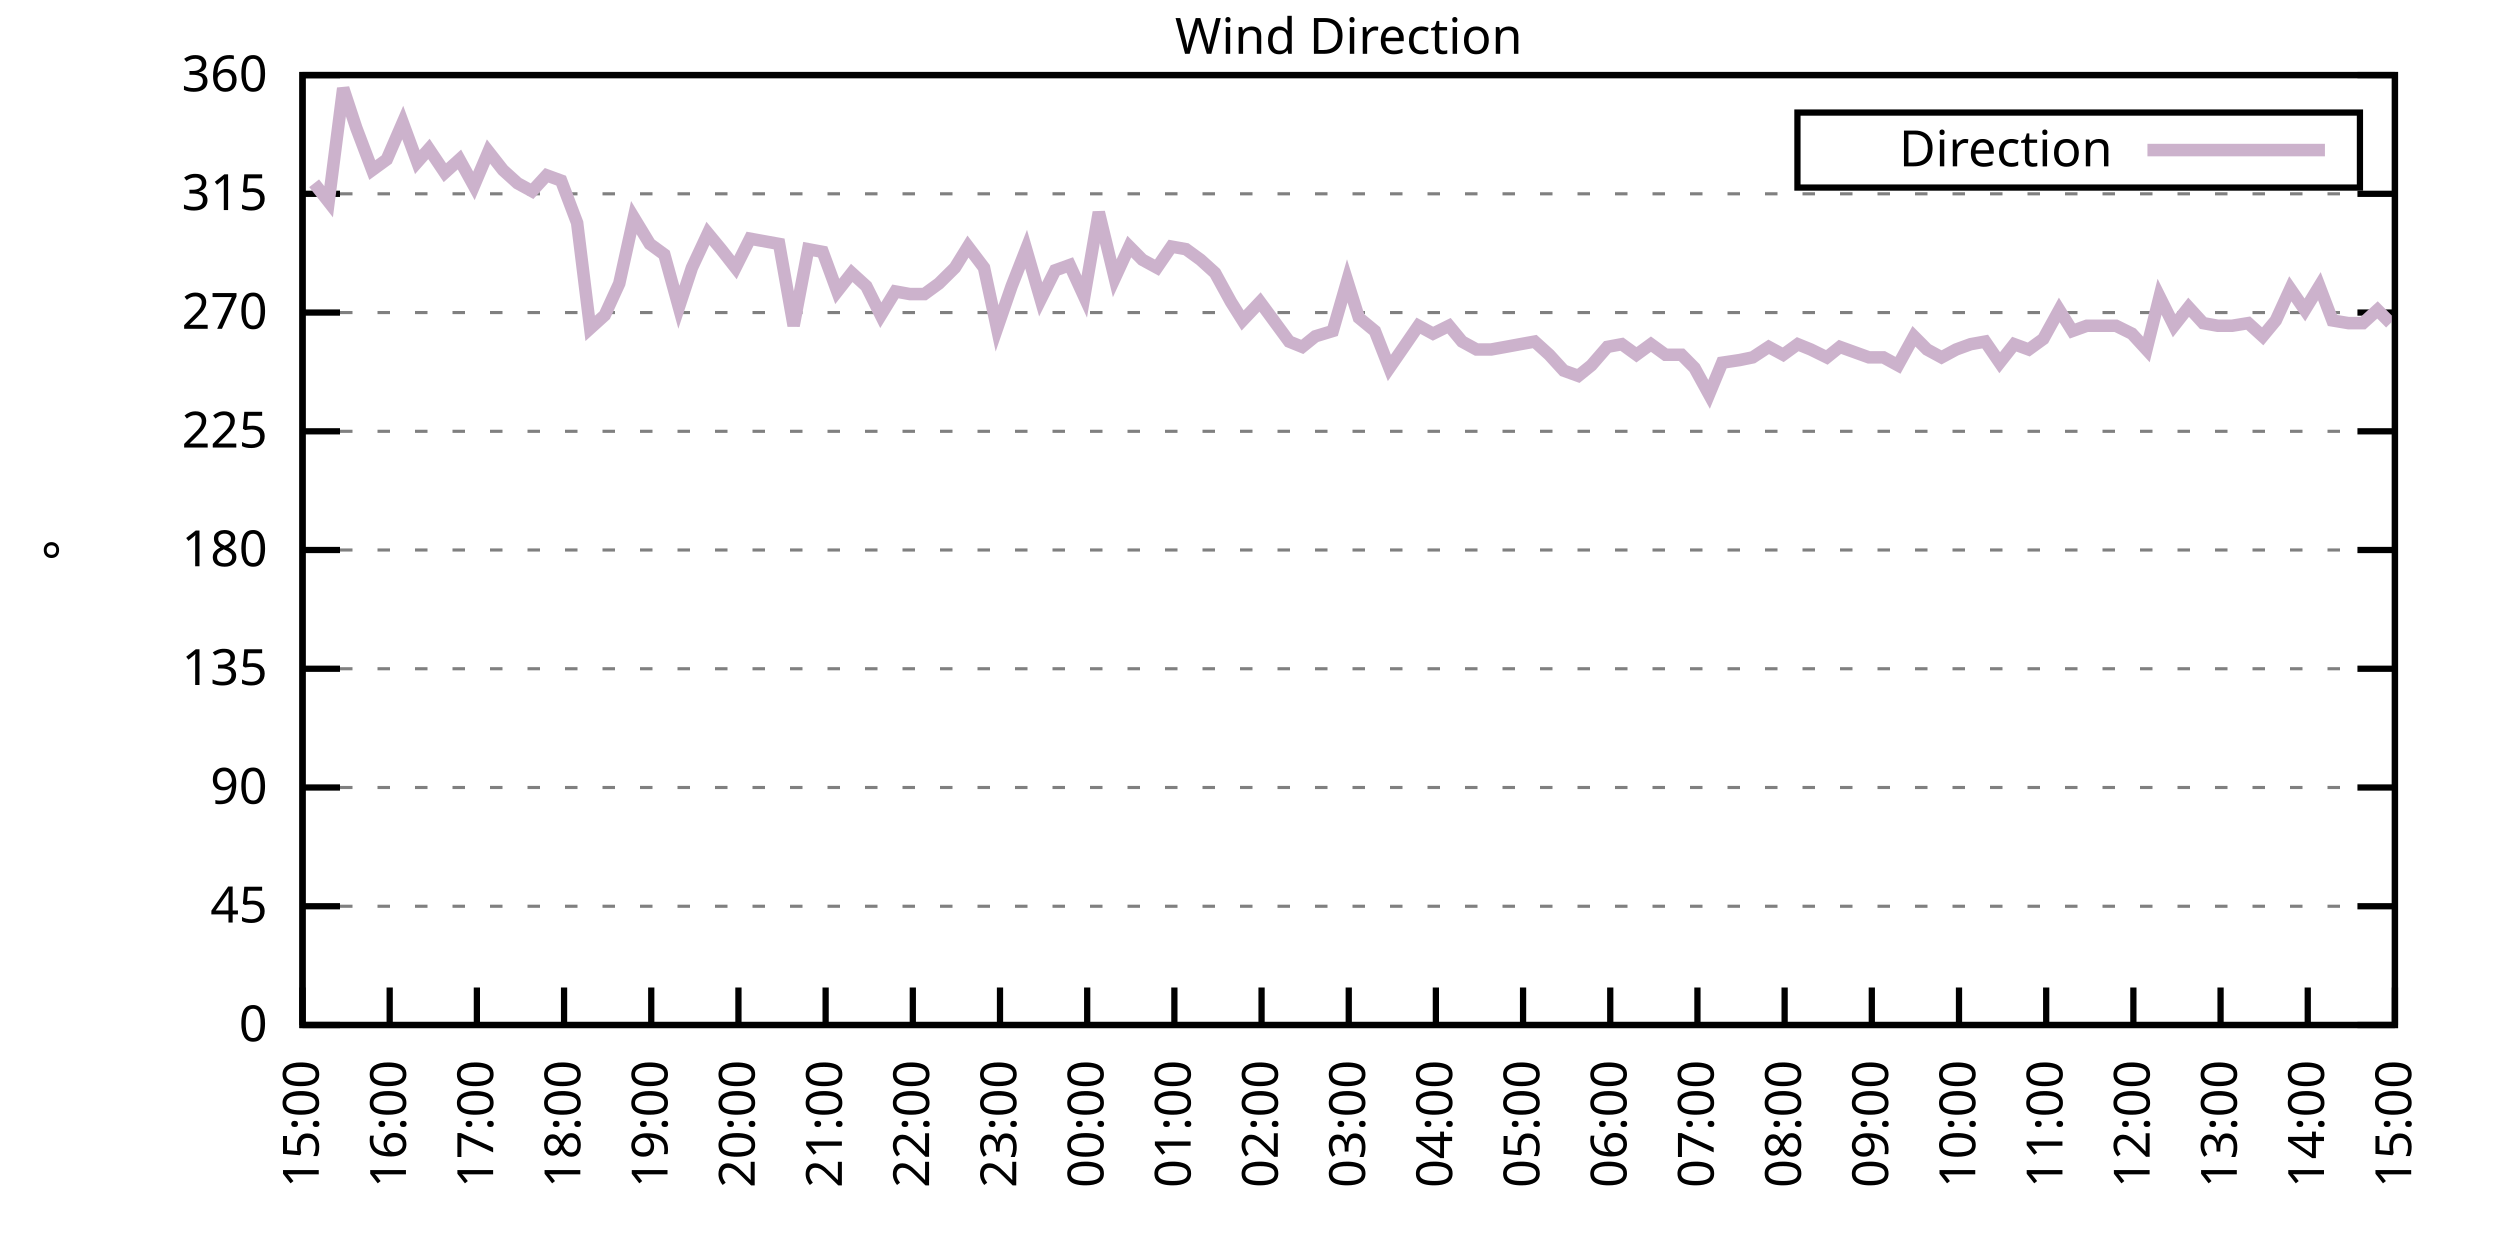
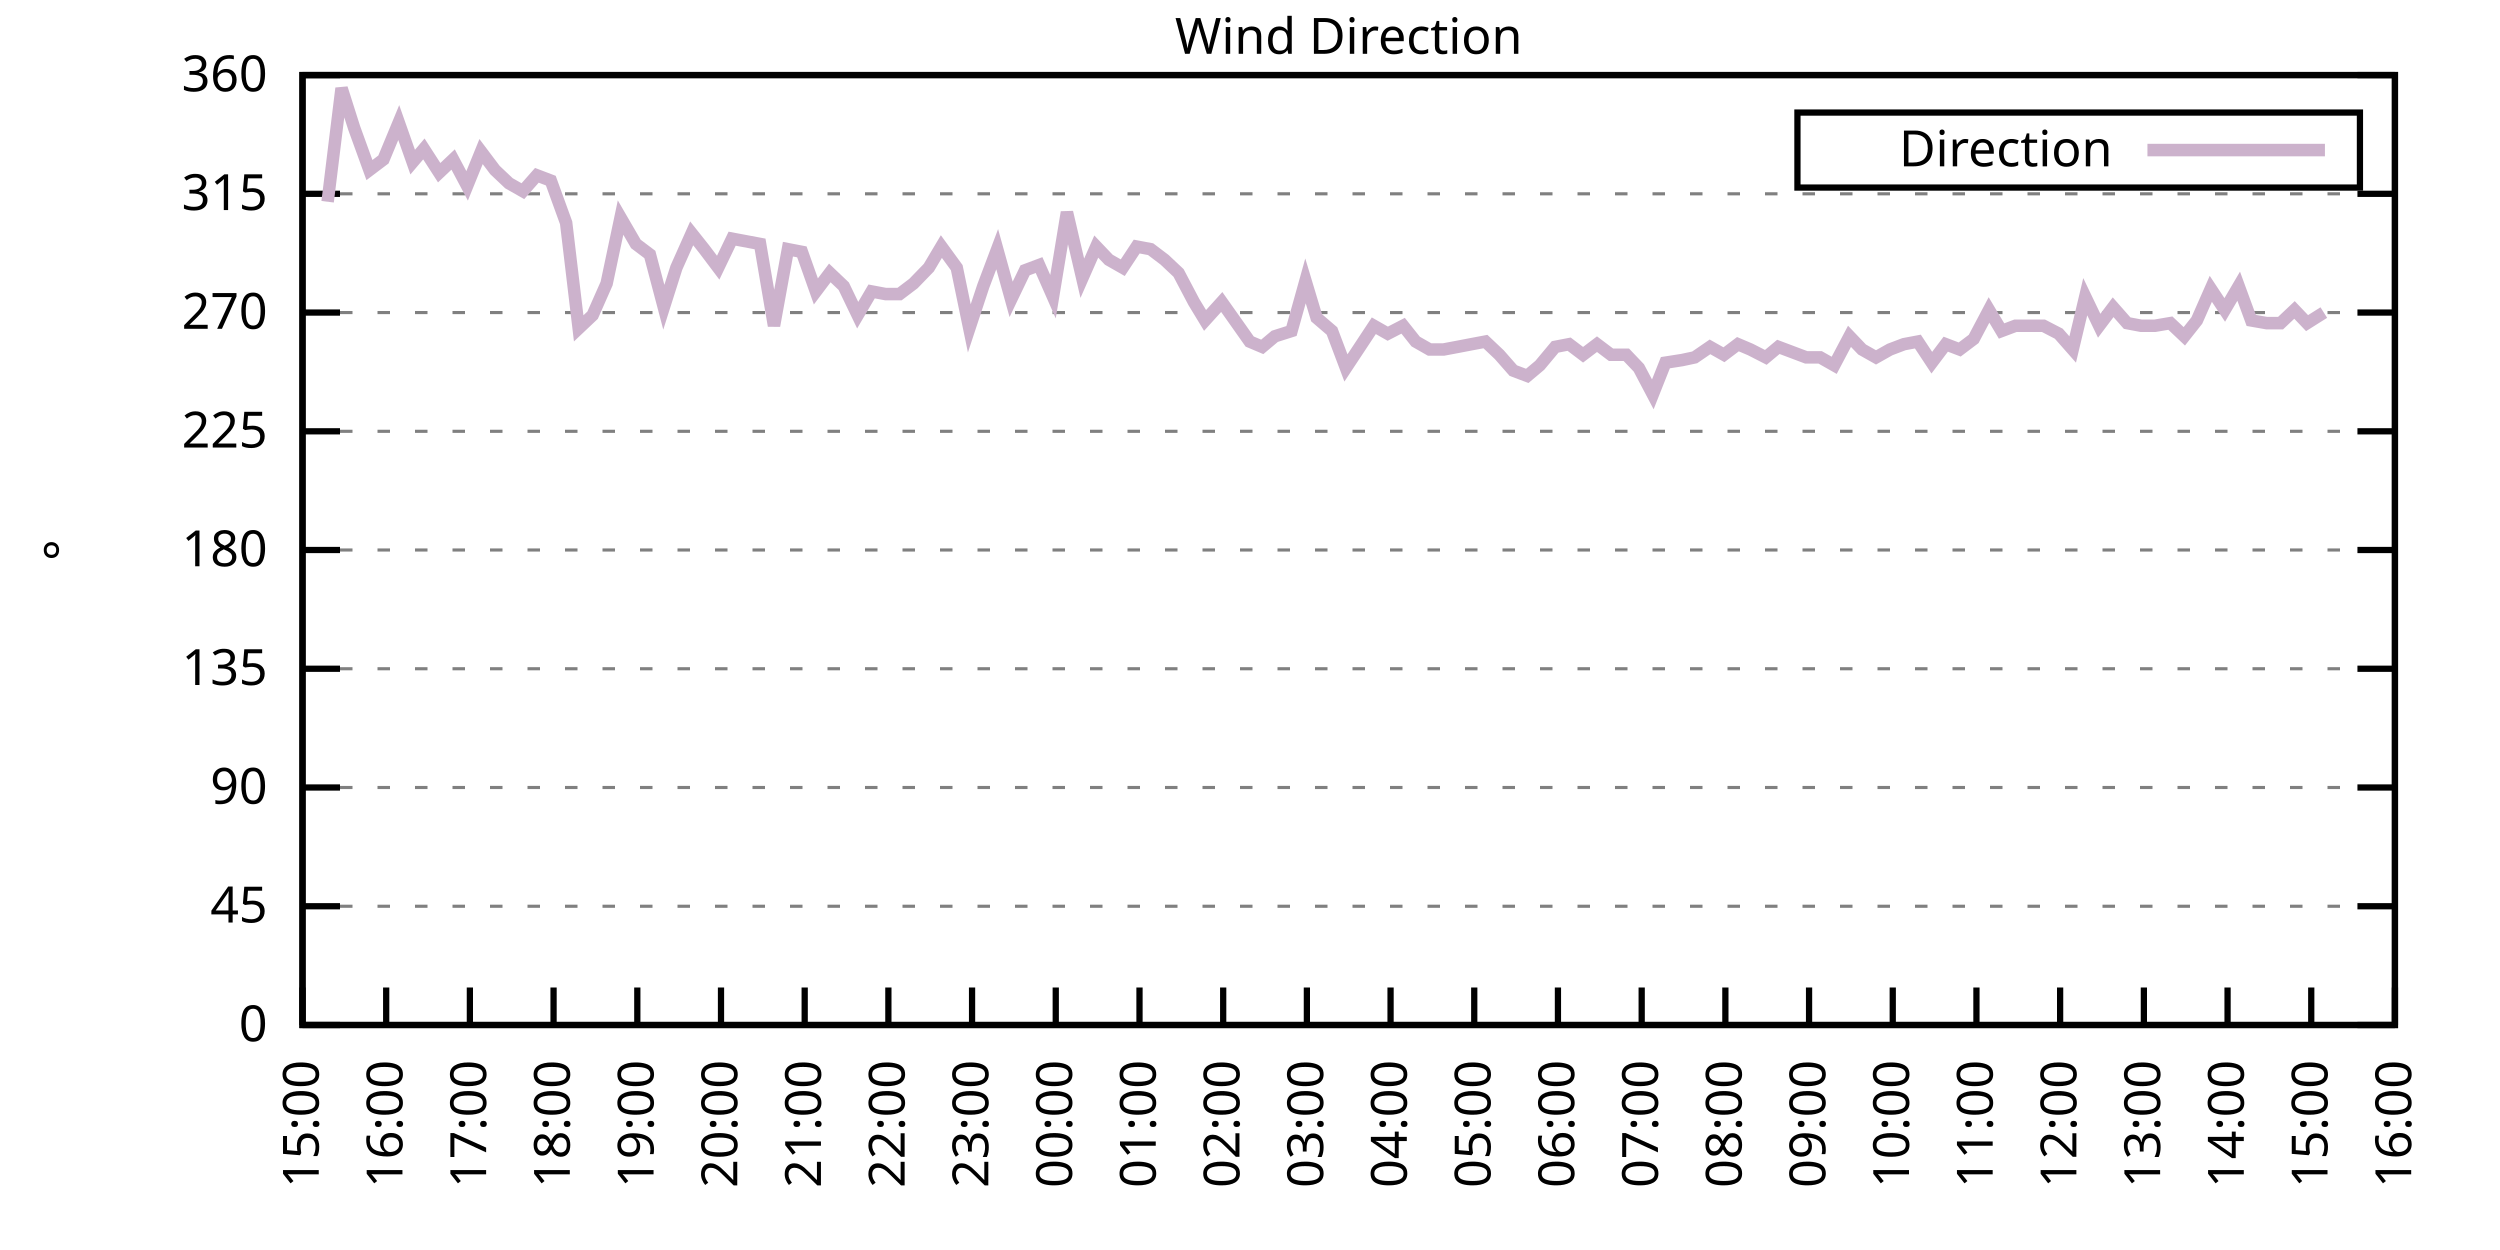
<svg xmlns="http://www.w3.org/2000/svg" xmlns:xlink="http://www.w3.org/1999/xlink" width="400" height="200" viewBox="0 0 400 200">
  <g id="gnuplot_canvas">
    <rect x="0" y="0" width="400" height="200" fill="none" />
    <defs>
      <circle id="gpDot" r="0.5" stroke-width="0.5" stroke="currentColor" />
      <path id="gpPt0" stroke-width="0.333" stroke="currentColor" d="M-1,0 h2 M0,-1 v2" />
      <path id="gpPt1" stroke-width="0.333" stroke="currentColor" d="M-1,-1 L1,1 M1,-1 L-1,1" />
      <path id="gpPt2" stroke-width="0.333" stroke="currentColor" d="M-1,0 L1,0 M0,-1 L0,1 M-1,-1 L1,1 M-1,1 L1,-1" />
      <rect id="gpPt3" stroke-width="0.333" stroke="currentColor" x="-1" y="-1" width="2" height="2" />
      <rect id="gpPt4" stroke-width="0.333" stroke="currentColor" fill="currentColor" x="-1" y="-1" width="2" height="2" />
      <circle id="gpPt5" stroke-width="0.333" stroke="currentColor" cx="0" cy="0" r="1" />
      <use xlink:href="#gpPt5" id="gpPt6" fill="currentColor" stroke="none" />
      <path id="gpPt7" stroke-width="0.333" stroke="currentColor" d="M0,-1.33 L-1.33,0.67 L1.33,0.67 z" />
      <use xlink:href="#gpPt7" id="gpPt8" fill="currentColor" stroke="none" />
      <use xlink:href="#gpPt7" id="gpPt9" stroke="currentColor" transform="rotate(180)" />
      <use xlink:href="#gpPt9" id="gpPt10" fill="currentColor" stroke="none" />
      <use xlink:href="#gpPt3" id="gpPt11" stroke="currentColor" transform="rotate(45)" />
      <use xlink:href="#gpPt11" id="gpPt12" fill="currentColor" stroke="none" />
      <path id="gpPt13" stroke-width="0.333" stroke="currentColor" d="M0,1.330 L1.265,0.411 L0.782,-1.067 L-0.782,-1.076 L-1.265,0.411 z" />
      <use xlink:href="#gpPt13" id="gpPt14" fill="currentColor" stroke="none" />
      <filter id="textbox" filterUnits="objectBoundingBox" x="0" y="0" height="1" width="1">
        <feFlood flood-color="white" flood-opacity="1" result="bgnd" />
        <feComposite in="SourceGraphic" in2="bgnd" operator="atop" />
      </filter>
      <filter id="greybox" filterUnits="objectBoundingBox" x="0" y="0" height="1" width="1">
        <feFlood flood-color="lightgrey" flood-opacity="1" result="grey" />
        <feComposite in="SourceGraphic" in2="grey" operator="atop" />
      </filter>
    </defs>
    <g fill="none" color="white" stroke="currentColor" stroke-width="1.00" stroke-linecap="butt" stroke-linejoin="miter">
</g>
    <g fill="none" color="black" stroke="currentColor" stroke-width="1.00" stroke-linecap="butt" stroke-linejoin="miter">
      <g stroke="none" shape-rendering="crispEdges">
        <polygon fill="rgb(255, 255, 255)" points="48.40,164.00 383.18,164.00 383.18,12.02 48.40,12.02 " />
      </g>
    </g>
    <g fill="none" color="black" stroke="currentColor" stroke-width="1.00" stroke-linecap="butt" stroke-linejoin="miter">
</g>
    <g fill="none" color="black" stroke="black" stroke-width="0.50" stroke-linecap="butt" stroke-linejoin="miter">
</g>
    <g fill="none" color="gray" stroke="currentColor" stroke-width="0.50" stroke-linecap="butt" stroke-linejoin="miter">
      <path stroke="gray" stroke-dasharray="2,4" class="gridline" d="M48.40,164.00 L383.19,164.00  " />
    </g>
    <g fill="none" color="gray" stroke="gray" stroke-width="1.00" stroke-linecap="butt" stroke-linejoin="miter">
</g>
    <g fill="none" color="black" stroke="currentColor" stroke-width="1.00" stroke-linecap="butt" stroke-linejoin="miter">
      <path stroke="black" d="M48.40,164.00 L54.40,164.00 M383.19,164.00 L377.19,164.00  " />
      <g transform="translate(42.80,166.60)" stroke="none" fill="black" font-family="Sans" font-size="8.00" text-anchor="end">
        <text>
          <tspan font-family="Sans"> 0</tspan>
        </text>
      </g>
    </g>
    <g fill="none" color="black" stroke="currentColor" stroke-width="1.00" stroke-linecap="butt" stroke-linejoin="miter">
</g>
    <g fill="none" color="black" stroke="black" stroke-width="0.50" stroke-linecap="butt" stroke-linejoin="miter">
</g>
    <g fill="none" color="gray" stroke="currentColor" stroke-width="0.50" stroke-linecap="butt" stroke-linejoin="miter">
      <path stroke="gray" stroke-dasharray="2,4" class="gridline" d="M48.40,145.00 L383.19,145.00  " />
    </g>
    <g fill="none" color="gray" stroke="gray" stroke-width="1.00" stroke-linecap="butt" stroke-linejoin="miter">
</g>
    <g fill="none" color="black" stroke="currentColor" stroke-width="1.00" stroke-linecap="butt" stroke-linejoin="miter">
      <path stroke="black" d="M48.40,145.00 L54.40,145.00 M383.19,145.00 L377.19,145.00  " />
      <g transform="translate(42.80,147.60)" stroke="none" fill="black" font-family="Sans" font-size="8.00" text-anchor="end">
        <text>
          <tspan font-family="Sans"> 45</tspan>
        </text>
      </g>
    </g>
    <g fill="none" color="black" stroke="currentColor" stroke-width="1.00" stroke-linecap="butt" stroke-linejoin="miter">
</g>
    <g fill="none" color="black" stroke="black" stroke-width="0.50" stroke-linecap="butt" stroke-linejoin="miter">
</g>
    <g fill="none" color="gray" stroke="currentColor" stroke-width="0.50" stroke-linecap="butt" stroke-linejoin="miter">
      <path stroke="gray" stroke-dasharray="2,4" class="gridline" d="M48.40,126.00 L383.19,126.00  " />
    </g>
    <g fill="none" color="gray" stroke="gray" stroke-width="1.00" stroke-linecap="butt" stroke-linejoin="miter">
</g>
    <g fill="none" color="black" stroke="currentColor" stroke-width="1.00" stroke-linecap="butt" stroke-linejoin="miter">
      <path stroke="black" d="M48.40,126.00 L54.40,126.00 M383.19,126.00 L377.19,126.00  " />
      <g transform="translate(42.80,128.60)" stroke="none" fill="black" font-family="Sans" font-size="8.00" text-anchor="end">
        <text>
          <tspan font-family="Sans"> 90</tspan>
        </text>
      </g>
    </g>
    <g fill="none" color="black" stroke="currentColor" stroke-width="1.00" stroke-linecap="butt" stroke-linejoin="miter">
</g>
    <g fill="none" color="black" stroke="black" stroke-width="0.50" stroke-linecap="butt" stroke-linejoin="miter">
</g>
    <g fill="none" color="gray" stroke="currentColor" stroke-width="0.50" stroke-linecap="butt" stroke-linejoin="miter">
      <path stroke="gray" stroke-dasharray="2,4" class="gridline" d="M48.40,107.00 L383.19,107.00  " />
    </g>
    <g fill="none" color="gray" stroke="gray" stroke-width="1.00" stroke-linecap="butt" stroke-linejoin="miter">
</g>
    <g fill="none" color="black" stroke="currentColor" stroke-width="1.00" stroke-linecap="butt" stroke-linejoin="miter">
      <path stroke="black" d="M48.40,107.00 L54.40,107.00 M383.19,107.00 L377.19,107.00  " />
      <g transform="translate(42.80,109.60)" stroke="none" fill="black" font-family="Sans" font-size="8.00" text-anchor="end">
        <text>
          <tspan font-family="Sans"> 135</tspan>
        </text>
      </g>
    </g>
    <g fill="none" color="black" stroke="currentColor" stroke-width="1.00" stroke-linecap="butt" stroke-linejoin="miter">
</g>
    <g fill="none" color="black" stroke="black" stroke-width="0.50" stroke-linecap="butt" stroke-linejoin="miter">
</g>
    <g fill="none" color="gray" stroke="currentColor" stroke-width="0.50" stroke-linecap="butt" stroke-linejoin="miter">
      <path stroke="gray" stroke-dasharray="2,4" class="gridline" d="M48.40,88.00 L383.19,88.00  " />
    </g>
    <g fill="none" color="gray" stroke="gray" stroke-width="1.00" stroke-linecap="butt" stroke-linejoin="miter">
</g>
    <g fill="none" color="black" stroke="currentColor" stroke-width="1.00" stroke-linecap="butt" stroke-linejoin="miter">
      <path stroke="black" d="M48.40,88.00 L54.40,88.00 M383.19,88.00 L377.19,88.00  " />
      <g transform="translate(42.80,90.60)" stroke="none" fill="black" font-family="Sans" font-size="8.00" text-anchor="end">
        <text>
          <tspan font-family="Sans"> 180</tspan>
        </text>
      </g>
    </g>
    <g fill="none" color="black" stroke="currentColor" stroke-width="1.00" stroke-linecap="butt" stroke-linejoin="miter">
</g>
    <g fill="none" color="black" stroke="black" stroke-width="0.50" stroke-linecap="butt" stroke-linejoin="miter">
</g>
    <g fill="none" color="gray" stroke="currentColor" stroke-width="0.50" stroke-linecap="butt" stroke-linejoin="miter">
      <path stroke="gray" stroke-dasharray="2,4" class="gridline" d="M48.40,69.01 L383.19,69.01  " />
    </g>
    <g fill="none" color="gray" stroke="gray" stroke-width="1.00" stroke-linecap="butt" stroke-linejoin="miter">
</g>
    <g fill="none" color="black" stroke="currentColor" stroke-width="1.00" stroke-linecap="butt" stroke-linejoin="miter">
      <path stroke="black" d="M48.40,69.01 L54.40,69.01 M383.19,69.01 L377.19,69.01  " />
      <g transform="translate(42.80,71.61)" stroke="none" fill="black" font-family="Sans" font-size="8.00" text-anchor="end">
        <text>
          <tspan font-family="Sans"> 225</tspan>
        </text>
      </g>
    </g>
    <g fill="none" color="black" stroke="currentColor" stroke-width="1.00" stroke-linecap="butt" stroke-linejoin="miter">
</g>
    <g fill="none" color="black" stroke="black" stroke-width="0.50" stroke-linecap="butt" stroke-linejoin="miter">
</g>
    <g fill="none" color="gray" stroke="currentColor" stroke-width="0.50" stroke-linecap="butt" stroke-linejoin="miter">
      <path stroke="gray" stroke-dasharray="2,4" class="gridline" d="M48.40,50.01 L383.19,50.01  " />
    </g>
    <g fill="none" color="gray" stroke="gray" stroke-width="1.00" stroke-linecap="butt" stroke-linejoin="miter">
</g>
    <g fill="none" color="black" stroke="currentColor" stroke-width="1.00" stroke-linecap="butt" stroke-linejoin="miter">
      <path stroke="black" d="M48.40,50.01 L54.40,50.01 M383.19,50.01 L377.19,50.01  " />
      <g transform="translate(42.80,52.61)" stroke="none" fill="black" font-family="Sans" font-size="8.00" text-anchor="end">
        <text>
          <tspan font-family="Sans"> 270</tspan>
        </text>
      </g>
    </g>
    <g fill="none" color="black" stroke="currentColor" stroke-width="1.00" stroke-linecap="butt" stroke-linejoin="miter">
</g>
    <g fill="none" color="black" stroke="black" stroke-width="0.50" stroke-linecap="butt" stroke-linejoin="miter">
</g>
    <g fill="none" color="gray" stroke="currentColor" stroke-width="0.50" stroke-linecap="butt" stroke-linejoin="miter">
      <path stroke="gray" stroke-dasharray="2,4" class="gridline" d="M48.40,31.01 L383.19,31.01  " />
    </g>
    <g fill="none" color="gray" stroke="gray" stroke-width="1.00" stroke-linecap="butt" stroke-linejoin="miter">
</g>
    <g fill="none" color="black" stroke="currentColor" stroke-width="1.00" stroke-linecap="butt" stroke-linejoin="miter">
      <path stroke="black" d="M48.40,31.01 L54.40,31.01 M383.19,31.01 L377.19,31.01  " />
      <g transform="translate(42.80,33.61)" stroke="none" fill="black" font-family="Sans" font-size="8.00" text-anchor="end">
        <text>
          <tspan font-family="Sans"> 315</tspan>
        </text>
      </g>
    </g>
    <g fill="none" color="black" stroke="currentColor" stroke-width="1.00" stroke-linecap="butt" stroke-linejoin="miter">
</g>
    <g fill="none" color="black" stroke="black" stroke-width="0.50" stroke-linecap="butt" stroke-linejoin="miter">
</g>
    <g fill="none" color="gray" stroke="currentColor" stroke-width="0.50" stroke-linecap="butt" stroke-linejoin="miter">
      <path stroke="gray" stroke-dasharray="2,4" class="gridline" d="M48.40,12.01 L383.19,12.01  " />
    </g>
    <g fill="none" color="gray" stroke="gray" stroke-width="1.00" stroke-linecap="butt" stroke-linejoin="miter">
</g>
    <g fill="none" color="black" stroke="currentColor" stroke-width="1.00" stroke-linecap="butt" stroke-linejoin="miter">
      <path stroke="black" d="M48.40,12.01 L54.40,12.01 M383.19,12.01 L377.19,12.01  " />
      <g transform="translate(42.80,14.61)" stroke="none" fill="black" font-family="Sans" font-size="8.00" text-anchor="end">
        <text>
          <tspan font-family="Sans"> 360</tspan>
        </text>
      </g>
    </g>
    <g fill="none" color="black" stroke="currentColor" stroke-width="1.00" stroke-linecap="butt" stroke-linejoin="miter">
      <path stroke="black" d="M48.40,164.00 L48.40,158.00  " />
      <g transform="translate(51.00,169.60) rotate(270.00)" stroke="none" fill="black" font-family="Sans" font-size="8.00" text-anchor="end">
        <text>
          <tspan font-family="Sans">15:00</tspan>
        </text>
      </g>
    </g>
    <g fill="none" color="black" stroke="currentColor" stroke-width="1.00" stroke-linecap="butt" stroke-linejoin="miter">
-       <path stroke="black" d="M62.35,164.00 L62.35,158.00  " />
-       <g transform="translate(64.95,169.60) rotate(270.00)" stroke="none" fill="black" font-family="Sans" font-size="8.00" text-anchor="end">
+       <path stroke="black" d="M61.79,164.00 L61.79,158.00  " />
+       <g transform="translate(64.39,169.60) rotate(270.00)" stroke="none" fill="black" font-family="Sans" font-size="8.00" text-anchor="end">
        <text>
          <tspan font-family="Sans">16:00</tspan>
        </text>
      </g>
    </g>
    <g fill="none" color="black" stroke="currentColor" stroke-width="1.00" stroke-linecap="butt" stroke-linejoin="miter">
-       <path stroke="black" d="M76.30,164.00 L76.30,158.00  " />
-       <g transform="translate(78.90,169.60) rotate(270.00)" stroke="none" fill="black" font-family="Sans" font-size="8.00" text-anchor="end">
+       <path stroke="black" d="M75.18,164.00 L75.18,158.00  " />
+       <g transform="translate(77.78,169.60) rotate(270.00)" stroke="none" fill="black" font-family="Sans" font-size="8.00" text-anchor="end">
        <text>
          <tspan font-family="Sans">17:00</tspan>
        </text>
      </g>
    </g>
    <g fill="none" color="black" stroke="currentColor" stroke-width="1.00" stroke-linecap="butt" stroke-linejoin="miter">
-       <path stroke="black" d="M90.25,164.00 L90.25,158.00  " />
-       <g transform="translate(92.85,169.60) rotate(270.00)" stroke="none" fill="black" font-family="Sans" font-size="8.00" text-anchor="end">
+       <path stroke="black" d="M88.57,164.00 L88.57,158.00  " />
+       <g transform="translate(91.17,169.60) rotate(270.00)" stroke="none" fill="black" font-family="Sans" font-size="8.00" text-anchor="end">
        <text>
          <tspan font-family="Sans">18:00</tspan>
        </text>
      </g>
    </g>
    <g fill="none" color="black" stroke="currentColor" stroke-width="1.00" stroke-linecap="butt" stroke-linejoin="miter">
-       <path stroke="black" d="M104.20,164.00 L104.20,158.00  " />
-       <g transform="translate(106.80,169.60) rotate(270.00)" stroke="none" fill="black" font-family="Sans" font-size="8.00" text-anchor="end">
+       <path stroke="black" d="M101.97,164.00 L101.97,158.00  " />
+       <g transform="translate(104.57,169.60) rotate(270.00)" stroke="none" fill="black" font-family="Sans" font-size="8.00" text-anchor="end">
        <text>
          <tspan font-family="Sans">19:00</tspan>
        </text>
      </g>
    </g>
    <g fill="none" color="black" stroke="currentColor" stroke-width="1.00" stroke-linecap="butt" stroke-linejoin="miter">
-       <path stroke="black" d="M118.15,164.00 L118.15,158.00  " />
-       <g transform="translate(120.75,169.60) rotate(270.00)" stroke="none" fill="black" font-family="Sans" font-size="8.00" text-anchor="end">
+       <path stroke="black" d="M115.36,164.00 L115.36,158.00  " />
+       <g transform="translate(117.96,169.60) rotate(270.00)" stroke="none" fill="black" font-family="Sans" font-size="8.00" text-anchor="end">
        <text>
          <tspan font-family="Sans">20:00</tspan>
        </text>
      </g>
    </g>
    <g fill="none" color="black" stroke="currentColor" stroke-width="1.00" stroke-linecap="butt" stroke-linejoin="miter">
-       <path stroke="black" d="M132.10,164.00 L132.10,158.00  " />
-       <g transform="translate(134.70,169.60) rotate(270.00)" stroke="none" fill="black" font-family="Sans" font-size="8.00" text-anchor="end">
+       <path stroke="black" d="M128.75,164.00 L128.75,158.00  " />
+       <g transform="translate(131.35,169.60) rotate(270.00)" stroke="none" fill="black" font-family="Sans" font-size="8.00" text-anchor="end">
        <text>
          <tspan font-family="Sans">21:00</tspan>
        </text>
      </g>
    </g>
    <g fill="none" color="black" stroke="currentColor" stroke-width="1.00" stroke-linecap="butt" stroke-linejoin="miter">
-       <path stroke="black" d="M146.05,164.00 L146.05,158.00  " />
-       <g transform="translate(148.65,169.60) rotate(270.00)" stroke="none" fill="black" font-family="Sans" font-size="8.00" text-anchor="end">
+       <path stroke="black" d="M142.14,164.00 L142.14,158.00  " />
+       <g transform="translate(144.74,169.60) rotate(270.00)" stroke="none" fill="black" font-family="Sans" font-size="8.00" text-anchor="end">
        <text>
          <tspan font-family="Sans">22:00</tspan>
        </text>
      </g>
    </g>
    <g fill="none" color="black" stroke="currentColor" stroke-width="1.00" stroke-linecap="butt" stroke-linejoin="miter">
-       <path stroke="black" d="M160.00,164.00 L160.00,158.00  " />
-       <g transform="translate(162.60,169.60) rotate(270.00)" stroke="none" fill="black" font-family="Sans" font-size="8.00" text-anchor="end">
+       <path stroke="black" d="M155.53,164.00 L155.53,158.00  " />
+       <g transform="translate(158.13,169.60) rotate(270.00)" stroke="none" fill="black" font-family="Sans" font-size="8.00" text-anchor="end">
        <text>
          <tspan font-family="Sans">23:00</tspan>
        </text>
      </g>
    </g>
    <g fill="none" color="black" stroke="currentColor" stroke-width="1.00" stroke-linecap="butt" stroke-linejoin="miter">
-       <path stroke="black" d="M173.95,164.00 L173.95,158.00  " />
-       <g transform="translate(176.55,169.60) rotate(270.00)" stroke="none" fill="black" font-family="Sans" font-size="8.00" text-anchor="end">
+       <path stroke="black" d="M168.92,164.00 L168.92,158.00  " />
+       <g transform="translate(171.52,169.60) rotate(270.00)" stroke="none" fill="black" font-family="Sans" font-size="8.00" text-anchor="end">
        <text>
          <tspan font-family="Sans">00:00</tspan>
        </text>
      </g>
    </g>
    <g fill="none" color="black" stroke="currentColor" stroke-width="1.00" stroke-linecap="butt" stroke-linejoin="miter">
-       <path stroke="black" d="M187.90,164.00 L187.90,158.00  " />
-       <g transform="translate(190.50,169.60) rotate(270.00)" stroke="none" fill="black" font-family="Sans" font-size="8.00" text-anchor="end">
+       <path stroke="black" d="M182.32,164.00 L182.32,158.00  " />
+       <g transform="translate(184.92,169.60) rotate(270.00)" stroke="none" fill="black" font-family="Sans" font-size="8.00" text-anchor="end">
        <text>
          <tspan font-family="Sans">01:00</tspan>
        </text>
      </g>
    </g>
    <g fill="none" color="black" stroke="currentColor" stroke-width="1.00" stroke-linecap="butt" stroke-linejoin="miter">
-       <path stroke="black" d="M201.85,164.00 L201.85,158.00  " />
-       <g transform="translate(204.45,169.60) rotate(270.00)" stroke="none" fill="black" font-family="Sans" font-size="8.00" text-anchor="end">
+       <path stroke="black" d="M195.71,164.00 L195.71,158.00  " />
+       <g transform="translate(198.31,169.60) rotate(270.00)" stroke="none" fill="black" font-family="Sans" font-size="8.00" text-anchor="end">
        <text>
          <tspan font-family="Sans">02:00</tspan>
        </text>
      </g>
    </g>
    <g fill="none" color="black" stroke="currentColor" stroke-width="1.00" stroke-linecap="butt" stroke-linejoin="miter">
-       <path stroke="black" d="M215.80,164.00 L215.80,158.00  " />
-       <g transform="translate(218.40,169.60) rotate(270.00)" stroke="none" fill="black" font-family="Sans" font-size="8.00" text-anchor="end">
+       <path stroke="black" d="M209.10,164.00 L209.10,158.00  " />
+       <g transform="translate(211.70,169.60) rotate(270.00)" stroke="none" fill="black" font-family="Sans" font-size="8.00" text-anchor="end">
        <text>
          <tspan font-family="Sans">03:00</tspan>
        </text>
      </g>
    </g>
    <g fill="none" color="black" stroke="currentColor" stroke-width="1.00" stroke-linecap="butt" stroke-linejoin="miter">
-       <path stroke="black" d="M229.74,164.00 L229.74,158.00  " />
-       <g transform="translate(232.34,169.60) rotate(270.00)" stroke="none" fill="black" font-family="Sans" font-size="8.00" text-anchor="end">
+       <path stroke="black" d="M222.49,164.00 L222.49,158.00  " />
+       <g transform="translate(225.09,169.60) rotate(270.00)" stroke="none" fill="black" font-family="Sans" font-size="8.00" text-anchor="end">
        <text>
          <tspan font-family="Sans">04:00</tspan>
        </text>
      </g>
    </g>
    <g fill="none" color="black" stroke="currentColor" stroke-width="1.00" stroke-linecap="butt" stroke-linejoin="miter">
-       <path stroke="black" d="M243.69,164.00 L243.69,158.00  " />
-       <g transform="translate(246.29,169.60) rotate(270.00)" stroke="none" fill="black" font-family="Sans" font-size="8.00" text-anchor="end">
+       <path stroke="black" d="M235.88,164.00 L235.88,158.00  " />
+       <g transform="translate(238.48,169.60) rotate(270.00)" stroke="none" fill="black" font-family="Sans" font-size="8.00" text-anchor="end">
        <text>
          <tspan font-family="Sans">05:00</tspan>
        </text>
      </g>
    </g>
    <g fill="none" color="black" stroke="currentColor" stroke-width="1.00" stroke-linecap="butt" stroke-linejoin="miter">
-       <path stroke="black" d="M257.64,164.00 L257.64,158.00  " />
-       <g transform="translate(260.24,169.60) rotate(270.00)" stroke="none" fill="black" font-family="Sans" font-size="8.00" text-anchor="end">
+       <path stroke="black" d="M249.27,164.00 L249.27,158.00  " />
+       <g transform="translate(251.87,169.60) rotate(270.00)" stroke="none" fill="black" font-family="Sans" font-size="8.00" text-anchor="end">
        <text>
          <tspan font-family="Sans">06:00</tspan>
        </text>
      </g>
    </g>
    <g fill="none" color="black" stroke="currentColor" stroke-width="1.00" stroke-linecap="butt" stroke-linejoin="miter">
-       <path stroke="black" d="M271.59,164.00 L271.59,158.00  " />
-       <g transform="translate(274.19,169.60) rotate(270.00)" stroke="none" fill="black" font-family="Sans" font-size="8.00" text-anchor="end">
+       <path stroke="black" d="M262.67,164.00 L262.67,158.00  " />
+       <g transform="translate(265.27,169.60) rotate(270.00)" stroke="none" fill="black" font-family="Sans" font-size="8.00" text-anchor="end">
        <text>
          <tspan font-family="Sans">07:00</tspan>
        </text>
      </g>
    </g>
    <g fill="none" color="black" stroke="currentColor" stroke-width="1.00" stroke-linecap="butt" stroke-linejoin="miter">
-       <path stroke="black" d="M285.54,164.00 L285.54,158.00  " />
-       <g transform="translate(288.14,169.60) rotate(270.00)" stroke="none" fill="black" font-family="Sans" font-size="8.00" text-anchor="end">
+       <path stroke="black" d="M276.06,164.00 L276.06,158.00  " />
+       <g transform="translate(278.66,169.60) rotate(270.00)" stroke="none" fill="black" font-family="Sans" font-size="8.00" text-anchor="end">
        <text>
          <tspan font-family="Sans">08:00</tspan>
        </text>
      </g>
    </g>
    <g fill="none" color="black" stroke="currentColor" stroke-width="1.00" stroke-linecap="butt" stroke-linejoin="miter">
-       <path stroke="black" d="M299.49,164.00 L299.49,158.00  " />
-       <g transform="translate(302.09,169.60) rotate(270.00)" stroke="none" fill="black" font-family="Sans" font-size="8.00" text-anchor="end">
+       <path stroke="black" d="M289.45,164.00 L289.45,158.00  " />
+       <g transform="translate(292.05,169.60) rotate(270.00)" stroke="none" fill="black" font-family="Sans" font-size="8.00" text-anchor="end">
        <text>
          <tspan font-family="Sans">09:00</tspan>
        </text>
      </g>
    </g>
    <g fill="none" color="black" stroke="currentColor" stroke-width="1.00" stroke-linecap="butt" stroke-linejoin="miter">
-       <path stroke="black" d="M313.44,164.00 L313.44,158.00  " />
-       <g transform="translate(316.04,169.60) rotate(270.00)" stroke="none" fill="black" font-family="Sans" font-size="8.00" text-anchor="end">
+       <path stroke="black" d="M302.84,164.00 L302.84,158.00  " />
+       <g transform="translate(305.44,169.60) rotate(270.00)" stroke="none" fill="black" font-family="Sans" font-size="8.00" text-anchor="end">
        <text>
          <tspan font-family="Sans">10:00</tspan>
        </text>
      </g>
    </g>
    <g fill="none" color="black" stroke="currentColor" stroke-width="1.00" stroke-linecap="butt" stroke-linejoin="miter">
-       <path stroke="black" d="M327.39,164.00 L327.39,158.00  " />
-       <g transform="translate(329.99,169.60) rotate(270.00)" stroke="none" fill="black" font-family="Sans" font-size="8.00" text-anchor="end">
+       <path stroke="black" d="M316.23,164.00 L316.23,158.00  " />
+       <g transform="translate(318.83,169.60) rotate(270.00)" stroke="none" fill="black" font-family="Sans" font-size="8.00" text-anchor="end">
        <text>
          <tspan font-family="Sans">11:00</tspan>
        </text>
      </g>
    </g>
    <g fill="none" color="black" stroke="currentColor" stroke-width="1.00" stroke-linecap="butt" stroke-linejoin="miter">
-       <path stroke="black" d="M341.34,164.00 L341.34,158.00  " />
-       <g transform="translate(343.94,169.60) rotate(270.00)" stroke="none" fill="black" font-family="Sans" font-size="8.00" text-anchor="end">
+       <path stroke="black" d="M329.62,164.00 L329.62,158.00  " />
+       <g transform="translate(332.22,169.60) rotate(270.00)" stroke="none" fill="black" font-family="Sans" font-size="8.00" text-anchor="end">
        <text>
          <tspan font-family="Sans">12:00</tspan>
        </text>
      </g>
    </g>
    <g fill="none" color="black" stroke="currentColor" stroke-width="1.00" stroke-linecap="butt" stroke-linejoin="miter">
-       <path stroke="black" d="M355.29,164.00 L355.29,158.00  " />
-       <g transform="translate(357.89,169.60) rotate(270.00)" stroke="none" fill="black" font-family="Sans" font-size="8.00" text-anchor="end">
+       <path stroke="black" d="M343.02,164.00 L343.02,158.00  " />
+       <g transform="translate(345.62,169.60) rotate(270.00)" stroke="none" fill="black" font-family="Sans" font-size="8.00" text-anchor="end">
        <text>
          <tspan font-family="Sans">13:00</tspan>
        </text>
      </g>
    </g>
    <g fill="none" color="black" stroke="currentColor" stroke-width="1.00" stroke-linecap="butt" stroke-linejoin="miter">
-       <path stroke="black" d="M369.24,164.00 L369.24,158.00  " />
-       <g transform="translate(371.84,169.60) rotate(270.00)" stroke="none" fill="black" font-family="Sans" font-size="8.00" text-anchor="end">
+       <path stroke="black" d="M356.41,164.00 L356.41,158.00  " />
+       <g transform="translate(359.01,169.60) rotate(270.00)" stroke="none" fill="black" font-family="Sans" font-size="8.00" text-anchor="end">
        <text>
          <tspan font-family="Sans">14:00</tspan>
+         </text>
+       </g>
+     </g>
+     <g fill="none" color="black" stroke="currentColor" stroke-width="1.00" stroke-linecap="butt" stroke-linejoin="miter">
+       <path stroke="black" d="M369.80,164.00 L369.80,158.00  " />
+       <g transform="translate(372.40,169.60) rotate(270.00)" stroke="none" fill="black" font-family="Sans" font-size="8.00" text-anchor="end">
+         <text>
+           <tspan font-family="Sans">15:00</tspan>
        </text>
      </g>
    </g>
    <g fill="none" color="black" stroke="currentColor" stroke-width="1.00" stroke-linecap="butt" stroke-linejoin="miter">
      <path stroke="black" d="M383.19,164.00 L383.19,158.00  " />
      <g transform="translate(385.79,169.60) rotate(270.00)" stroke="none" fill="black" font-family="Sans" font-size="8.00" text-anchor="end">
        <text>
-           <tspan font-family="Sans">15:00</tspan>
+           <tspan font-family="Sans">16:00</tspan>
        </text>
      </g>
    </g>
    <g fill="none" color="black" stroke="currentColor" stroke-width="1.00" stroke-linecap="butt" stroke-linejoin="miter">
</g>
    <g fill="none" color="black" stroke="currentColor" stroke-width="1.00" stroke-linecap="butt" stroke-linejoin="miter">
      <path stroke="black" d="M48.40,12.01 L48.40,164.00 L383.19,164.00 L383.19,12.01 L48.40,12.01 Z  " />
    </g>
    <g fill="none" color="black" stroke="currentColor" stroke-width="1.00" stroke-linecap="butt" stroke-linejoin="miter">
</g>
    <g fill="none" color="black" stroke="currentColor" stroke-width="1.00" stroke-linecap="butt" stroke-linejoin="miter">
      <path stroke="black" d="M287.59,30.01 L287.59,18.01 L377.59,18.01 L377.59,30.01 L287.59,30.01 Z  " />
    </g>
    <g id="Wind_direction_plot_1">
      <g fill="none" color="white" stroke="black" stroke-width="2.00" stroke-linecap="butt" stroke-linejoin="miter">
</g>
      <g fill="none" color="black" stroke="currentColor" stroke-width="2.00" stroke-linecap="butt" stroke-linejoin="miter">
        <g transform="translate(337.99,26.61)" stroke="none" fill="black" font-family="Sans" font-size="8.00" text-anchor="end">
          <text>
            <tspan font-family="Sans">Direction</tspan>
          </text>
        </g>
      </g>
      <g fill="none" color="black" stroke="currentColor" stroke-width="2.00" stroke-linecap="butt" stroke-linejoin="miter">
-         <path stroke="rgb(204, 178, 204)" d="M343.59,24.01 L371.99,24.01 M50.26,29.32 L52.58,32.28 L54.91,14.12 L57.00,20.45 L59.56,27.21 L61.88,25.52   L64.44,19.61 L66.77,25.94 L68.63,23.83 L71.18,27.63 L73.51,25.52 L75.83,29.74 L78.16,24.25 L80.48,27.21   L82.81,29.32 L85.13,30.59 L87.46,28.05 L89.78,28.90 L92.34,35.65 L94.43,52.54 L96.76,50.43 L99.08,45.36   L101.41,34.81 L103.97,39.03 L106.29,40.72 L108.62,49.16 L110.71,42.83 L113.27,37.34 L115.36,39.87 L117.68,42.83   L120.01,38.19 L124.66,39.03 L126.98,52.12 L129.31,39.87 L131.63,40.30 L133.96,46.63 L136.28,43.67 L138.61,45.79   L140.93,50.43 L143.26,46.63 L145.58,47.05 L147.91,47.05 L150.23,45.36 L152.79,42.83 L154.88,39.45 L157.44,42.83   L159.53,52.54 L161.86,45.79 L164.18,39.87 L166.51,47.90 L168.83,43.25 L171.16,42.41 L173.48,47.47 L175.81,33.96   L178.36,44.52 L180.69,39.45 L182.78,41.56 L185.11,42.83 L187.43,39.45 L189.76,39.87 L192.08,41.56 L194.41,43.67   L196.96,48.32 L198.82,51.27 L201.61,48.32 L203.47,50.85 L206.26,54.65 L208.36,55.50 L210.45,53.81 L213.24,52.96   L215.56,44.94 L217.42,50.85 L219.98,52.96 L222.30,58.87 L224.63,55.50 L226.95,52.12 L229.28,53.39 L231.84,52.12   L233.93,54.65 L236.25,55.92 L238.58,55.92 L240.90,55.50 L243.23,55.07 L245.55,54.65 L247.88,56.76 L250.20,59.30   L252.53,60.14 L254.62,58.45 L257.18,55.50 L259.50,55.07 L261.83,56.76 L264.15,55.07 L266.48,56.76 L269.04,56.76   L271.13,58.87 L273.45,63.10 L275.55,58.03 L278.34,57.61 L280.43,57.18 L282.99,55.50 L285.31,56.76 L287.64,55.07   L289.73,55.92 L292.29,57.18 L294.38,55.50 L296.70,56.34 L299.03,57.18 L301.35,57.18 L303.68,58.45 L306.23,53.81   L308.33,55.92 L310.65,57.18 L312.98,55.92 L315.30,55.07 L317.63,54.65 L319.95,58.03 L322.28,55.07 L324.60,55.92   L326.93,54.23 L329.48,49.59 L331.58,52.96 L333.90,52.12 L336.23,52.12 L338.55,52.12 L341.11,53.39 L343.43,55.92   L345.53,47.47 L347.85,52.12 L350.18,49.16 L352.50,51.70 L354.83,52.12 L357.15,52.12 L359.71,51.70 L362.03,53.81   L364.13,51.27 L366.45,46.21 L368.78,49.59 L371.10,45.79 L373.19,51.27 L375.75,51.70 L378.08,51.70 L380.40,49.59   L382.49,51.70  " />
+         <path stroke="rgb(204, 178, 204)" d="M343.59,24.01 L371.99,24.01 M52.42,32.28 L54.65,14.12 L56.66,20.45 L59.11,27.21 L61.35,25.52 L63.80,19.61   L66.03,25.94 L67.82,23.83 L70.27,27.63 L72.50,25.52 L74.74,29.74 L76.97,24.25 L79.20,27.21 L81.43,29.32   L83.66,30.59 L85.90,28.05 L88.13,28.90 L90.58,35.65 L92.59,52.54 L94.82,50.43 L97.06,45.36 L99.29,34.81   L101.74,39.03 L103.98,40.72 L106.21,49.16 L108.22,42.83 L110.67,37.34 L112.68,39.87 L114.91,42.83 L117.14,38.19   L121.61,39.03 L123.84,52.12 L126.07,39.87 L128.30,40.30 L130.54,46.63 L132.77,43.67 L135.00,45.79 L137.23,50.43   L139.46,46.63 L141.69,47.05 L143.93,47.05 L146.16,45.36 L148.61,42.83 L150.62,39.45 L153.08,42.83 L155.09,52.54   L157.32,45.79 L159.55,39.87 L161.78,47.90 L164.01,43.25 L166.25,42.41 L168.48,47.47 L170.71,33.96 L173.17,44.52   L175.40,39.45 L177.41,41.56 L179.64,42.83 L181.87,39.45 L184.10,39.87 L186.33,41.56 L188.57,43.67 L191.02,48.32   L192.81,51.27 L195.48,48.32 L197.27,50.85 L199.95,54.65 L201.96,55.50 L203.97,53.81 L206.64,52.96 L208.88,44.94   L210.66,50.85 L213.12,52.96 L215.35,58.87 L217.58,55.50 L219.81,52.12 L222.04,53.39 L224.50,52.12 L226.51,54.65   L228.74,55.92 L230.97,55.92 L233.20,55.50 L235.44,55.07 L237.67,54.65 L239.90,56.76 L242.13,59.30 L244.36,60.14   L246.37,58.45 L248.83,55.50 L251.06,55.07 L253.29,56.76 L255.52,55.07 L257.76,56.76 L260.21,56.76 L262.22,58.87   L264.45,63.10 L266.46,58.03 L269.14,57.61 L271.15,57.18 L273.60,55.50 L275.83,56.76 L278.07,55.07 L280.07,55.92   L282.53,57.18 L284.54,55.50 L286.77,56.34 L289.00,57.18 L291.23,57.18 L293.47,58.45 L295.92,53.81 L297.93,55.92   L300.16,57.18 L302.39,55.92 L304.63,55.07 L306.86,54.65 L309.09,58.03 L311.32,55.07 L313.55,55.92 L315.79,54.23   L318.24,49.59 L320.25,52.96 L322.48,52.12 L324.71,52.12 L326.95,52.12 L329.40,53.39 L331.63,55.92 L333.64,47.47   L335.87,52.12 L338.10,49.16 L340.34,51.70 L342.57,52.12 L344.80,52.12 L347.26,51.70 L349.49,53.81 L351.50,51.27   L353.73,46.21 L355.96,49.59 L358.19,45.79 L360.20,51.27 L362.66,51.70 L364.89,51.70 L367.12,49.59 L369.13,51.70   L371.81,50.01  " />
      </g>
    </g>
    <g fill="none" color="black" stroke="currentColor" stroke-width="2.00" stroke-linecap="butt" stroke-linejoin="miter">
</g>
    <g fill="none" color="black" stroke="black" stroke-width="1.00" stroke-linecap="butt" stroke-linejoin="miter">
</g>
    <g fill="none" color="black" stroke="currentColor" stroke-width="1.00" stroke-linecap="butt" stroke-linejoin="miter">
      <path stroke="black" d="M48.40,12.01 L48.40,164.00 L383.19,164.00 L383.19,12.01 L48.40,12.01 Z  " />
      <g transform="translate(12.80,88.01) rotate(270.00)" stroke="none" fill="black" font-family="Sans" font-size="8.00" text-anchor="middle">
        <text>
          <tspan font-family="Sans">°</tspan>
        </text>
      </g>
    </g>
    <g fill="none" color="black" stroke="currentColor" stroke-width="1.00" stroke-linecap="butt" stroke-linejoin="miter">
</g>
    <g fill="none" color="black" stroke="currentColor" stroke-width="1.00" stroke-linecap="butt" stroke-linejoin="miter">
      <g transform="translate(215.79,8.61)" stroke="none" fill="black" font-family="Sans" font-size="8.00" text-anchor="middle">
        <text>
          <tspan font-family="Sans">Wind Direction</tspan>
        </text>
      </g>
    </g>
    <g fill="none" color="black" stroke="currentColor" stroke-width="1.00" stroke-linecap="butt" stroke-linejoin="miter">
</g>
  </g>
</svg>
